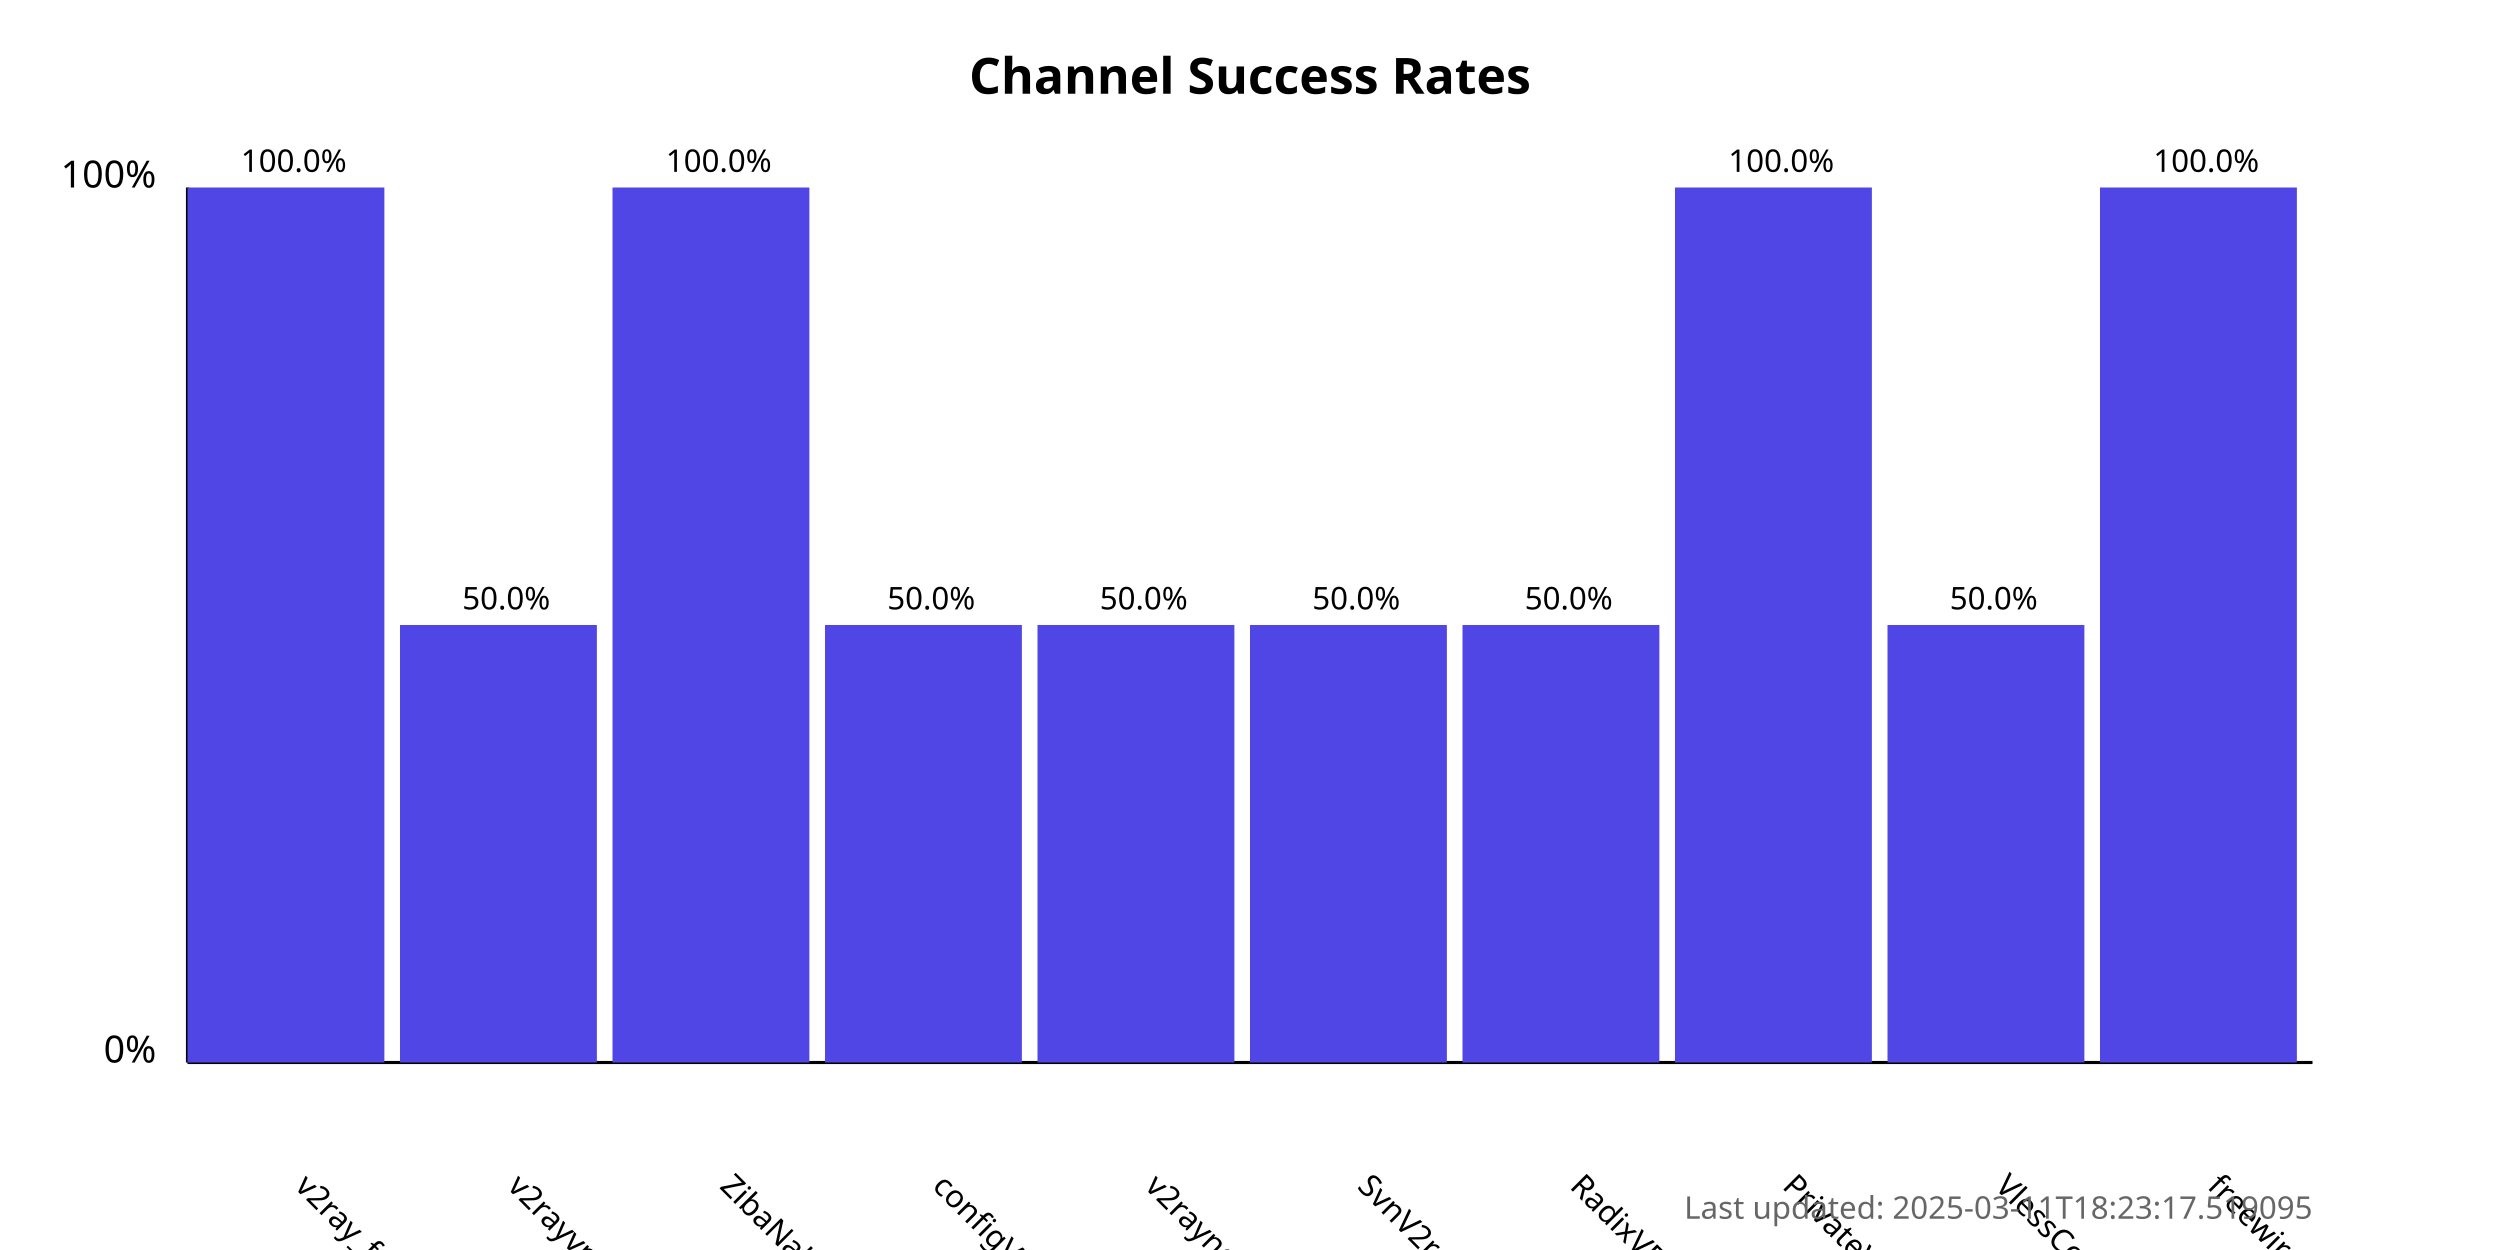
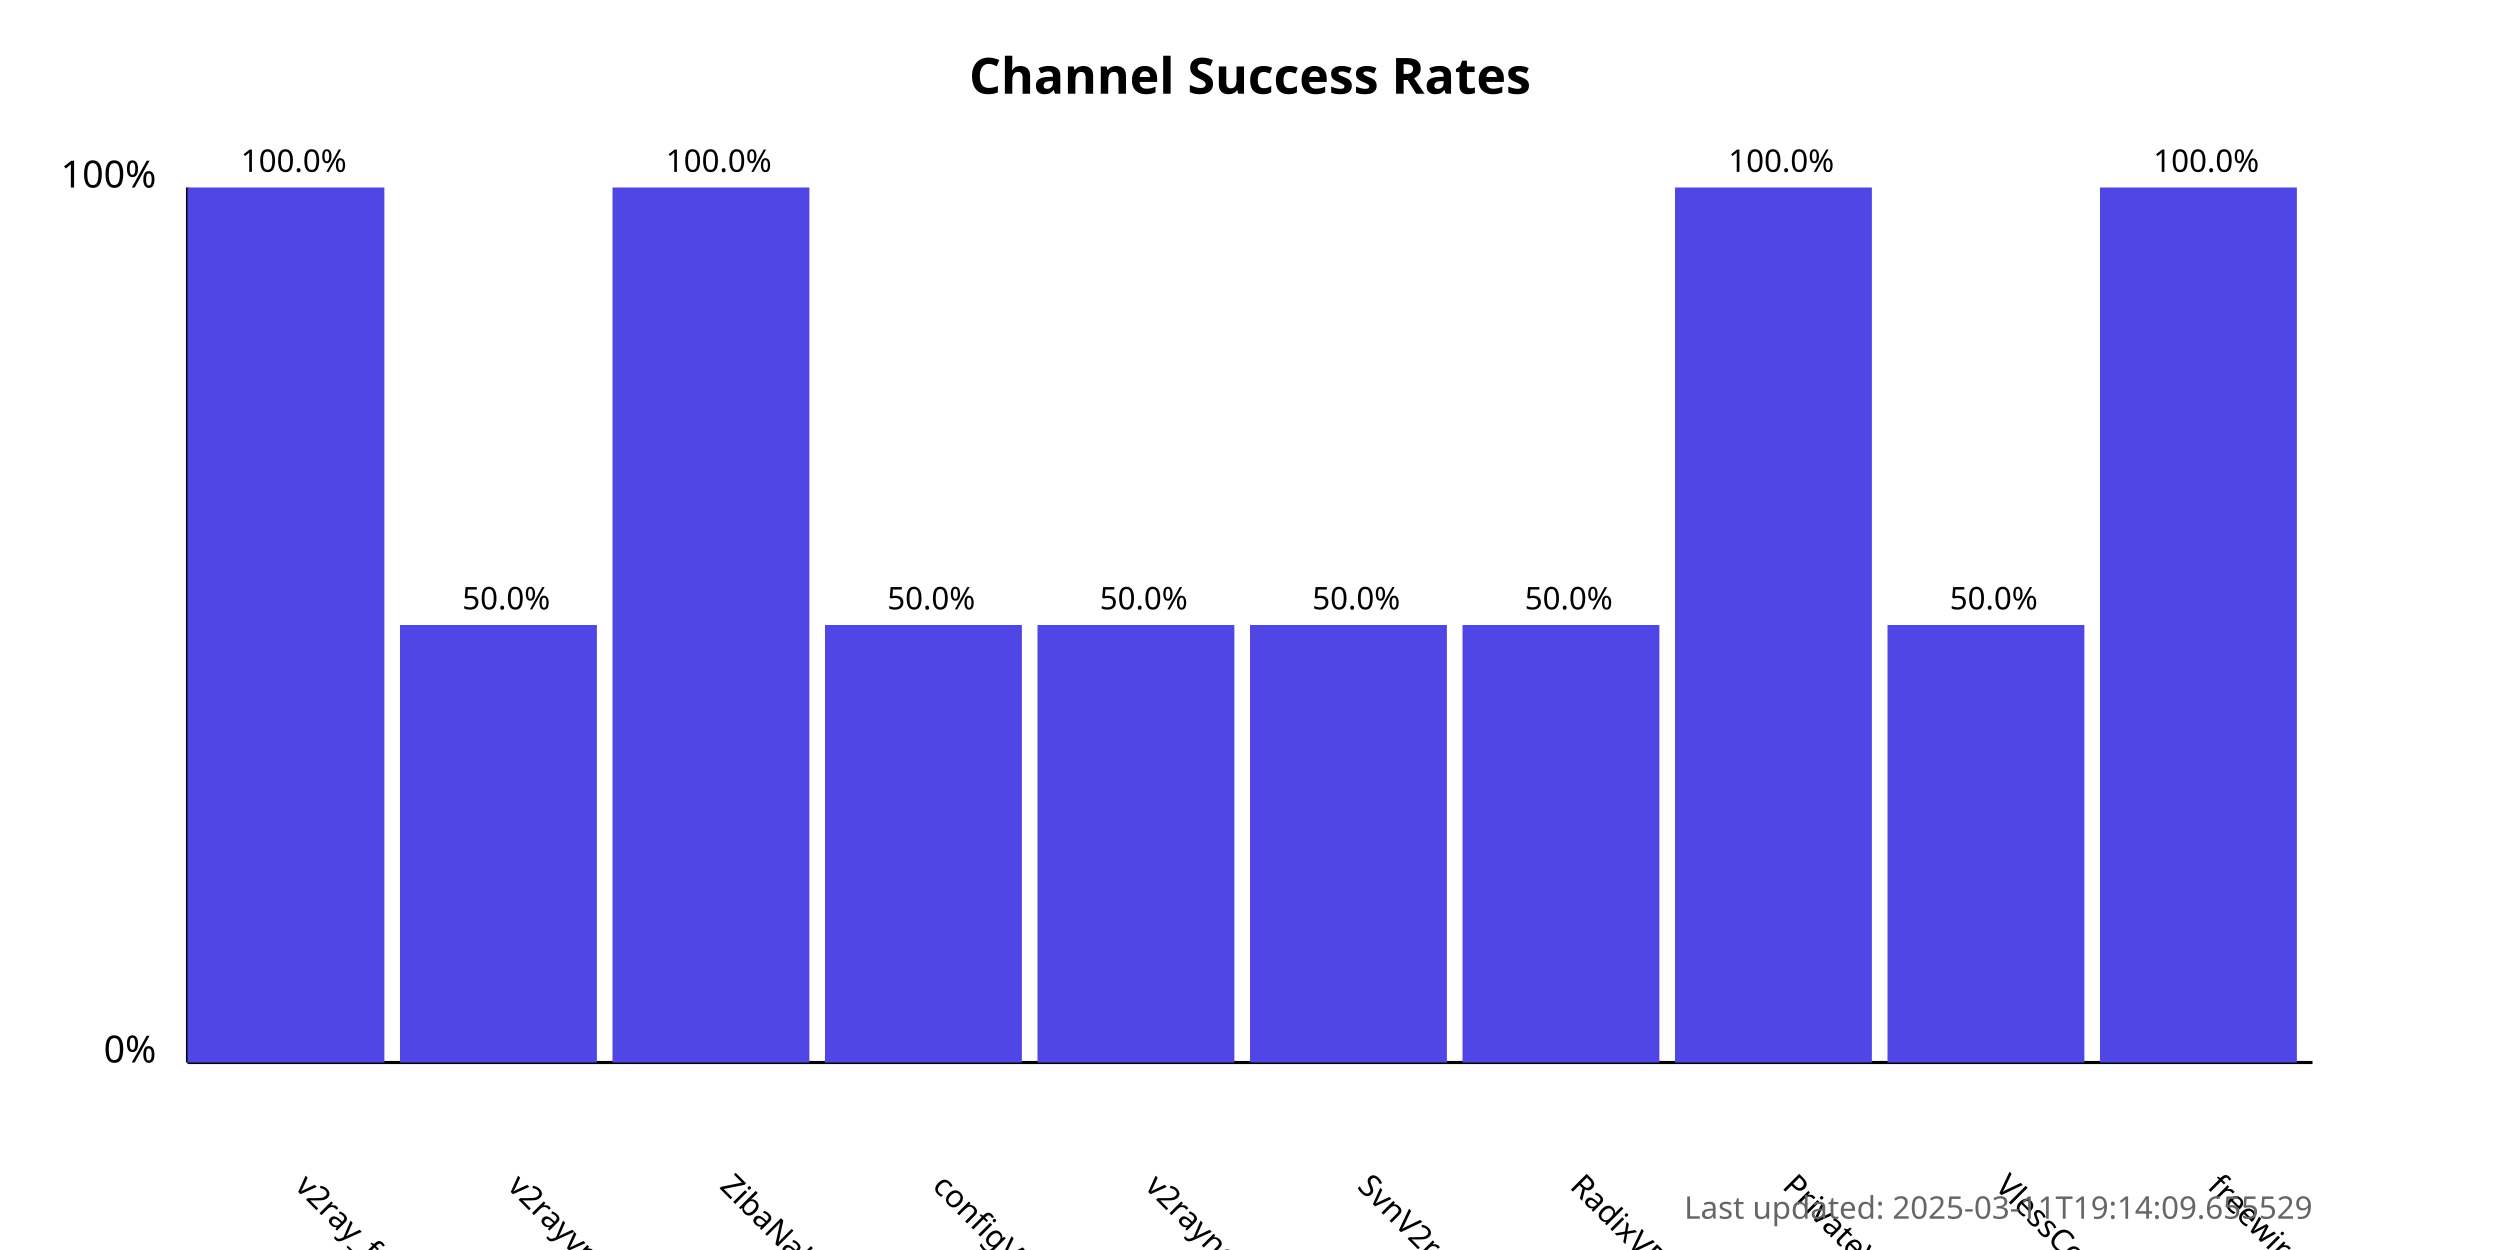
<svg xmlns="http://www.w3.org/2000/svg" width="800" height="400">
  <style>
            .chart-title { font: bold 16px sans-serif; }
            .axis-label { font: 12px sans-serif; }
            .tick-label { font: 10px sans-serif; }
            .bar { fill: #4f46e5; }
            .bar:hover { fill: #6366f1; }
            .timestamp { font: 10px sans-serif; fill: #666; }
        </style>
  <text x="400.0" y="30" text-anchor="middle" class="chart-title">
            Channel Success Rates
        </text>
  <line x1="60" y1="340" x2="60" y2="60" stroke="black" stroke-width="1" />
  <line x1="60" y1="340" x2="740" y2="340" stroke="black" stroke-width="1" />
  <text x="50" y="340" text-anchor="end" class="axis-label">0%</text>
  <text x="50" y="60" text-anchor="end" class="axis-label">100%</text>
  <g>
    <rect x="60" y="60.0" width="63.0" height="280.0" class="bar" />
    <text x="94.0" y="380" transform="rotate(45, 94.0, 380)" text-anchor="start" class="tick-label">
                v2ray_free_conf
            </text>
    <text x="94.0" y="55.0" text-anchor="middle" class="tick-label">
                100.0%
            </text>
  </g>
  <g>
    <rect x="128.0" y="200.0" width="63.0" height="140.0" class="bar" />
    <text x="162.0" y="380" transform="rotate(45, 162.0, 380)" text-anchor="start" class="tick-label">
                v2rayvpno
            </text>
    <text x="162.0" y="195.0" text-anchor="middle" class="tick-label">
                50.0%
            </text>
  </g>
  <g>
    <rect x="196.0" y="60.0" width="63.0" height="280.0" class="bar" />
    <text x="230.0" y="380" transform="rotate(45, 230.0, 380)" text-anchor="start" class="tick-label">
                ZibaNabz
            </text>
    <text x="230.0" y="55.0" text-anchor="middle" class="tick-label">
                100.0%
            </text>
  </g>
  <g>
    <rect x="264.0" y="200.0" width="63.0" height="140.0" class="bar" />
    <text x="298.0" y="380" transform="rotate(45, 298.0, 380)" text-anchor="start" class="tick-label">
                configV2rayForFree
            </text>
    <text x="298.0" y="195.0" text-anchor="middle" class="tick-label">
                50.0%
            </text>
  </g>
  <g>
    <rect x="332.0" y="200.0" width="63.0" height="140.0" class="bar" />
    <text x="366.0" y="380" transform="rotate(45, 366.0, 380)" text-anchor="start" class="tick-label">
                v2rayngvpn
            </text>
    <text x="366.0" y="195.0" text-anchor="middle" class="tick-label">
                50.0%
            </text>
  </g>
  <g>
    <rect x="400.0" y="200.0" width="63.0" height="140.0" class="bar" />
    <text x="434.0" y="380" transform="rotate(45, 434.0, 380)" text-anchor="start" class="tick-label">
                SvnV2ray
            </text>
    <text x="434.0" y="195.0" text-anchor="middle" class="tick-label">
                50.0%
            </text>
  </g>
  <g>
    <rect x="468.0" y="200.0" width="63.0" height="140.0" class="bar" />
    <text x="502.0" y="380" transform="rotate(45, 502.0, 380)" text-anchor="start" class="tick-label">
                RadixVPN
            </text>
    <text x="502.0" y="195.0" text-anchor="middle" class="tick-label">
                50.0%
            </text>
  </g>
  <g>
    <rect x="536.0" y="60.0" width="63.0" height="280.0" class="bar" />
    <text x="570.0" y="380" transform="rotate(45, 570.0, 380)" text-anchor="start" class="tick-label">
                PrivateVPNs
            </text>
    <text x="570.0" y="55.0" text-anchor="middle" class="tick-label">
                100.0%
            </text>
  </g>
  <g>
    <rect x="604.0" y="200.0" width="63.0" height="140.0" class="bar" />
    <text x="638.0" y="380" transform="rotate(45, 638.0, 380)" text-anchor="start" class="tick-label">
                VlessConfig
            </text>
    <text x="638.0" y="195.0" text-anchor="middle" class="tick-label">
                50.0%
            </text>
  </g>
  <g>
    <rect x="672.0" y="60.0" width="63.0" height="280.0" class="bar" />
    <text x="706.0" y="380" transform="rotate(45, 706.0, 380)" text-anchor="start" class="tick-label">
                freewireguard
            </text>
    <text x="706.0" y="55.0" text-anchor="middle" class="tick-label">
                100.0%
            </text>
  </g>
  <text x="740" y="390" text-anchor="end" class="timestamp">
-             Last updated: 2025-03-11T18:23:17.519095
+             Last updated: 2025-03-11T19:14:09.655529
        </text>
</svg>
